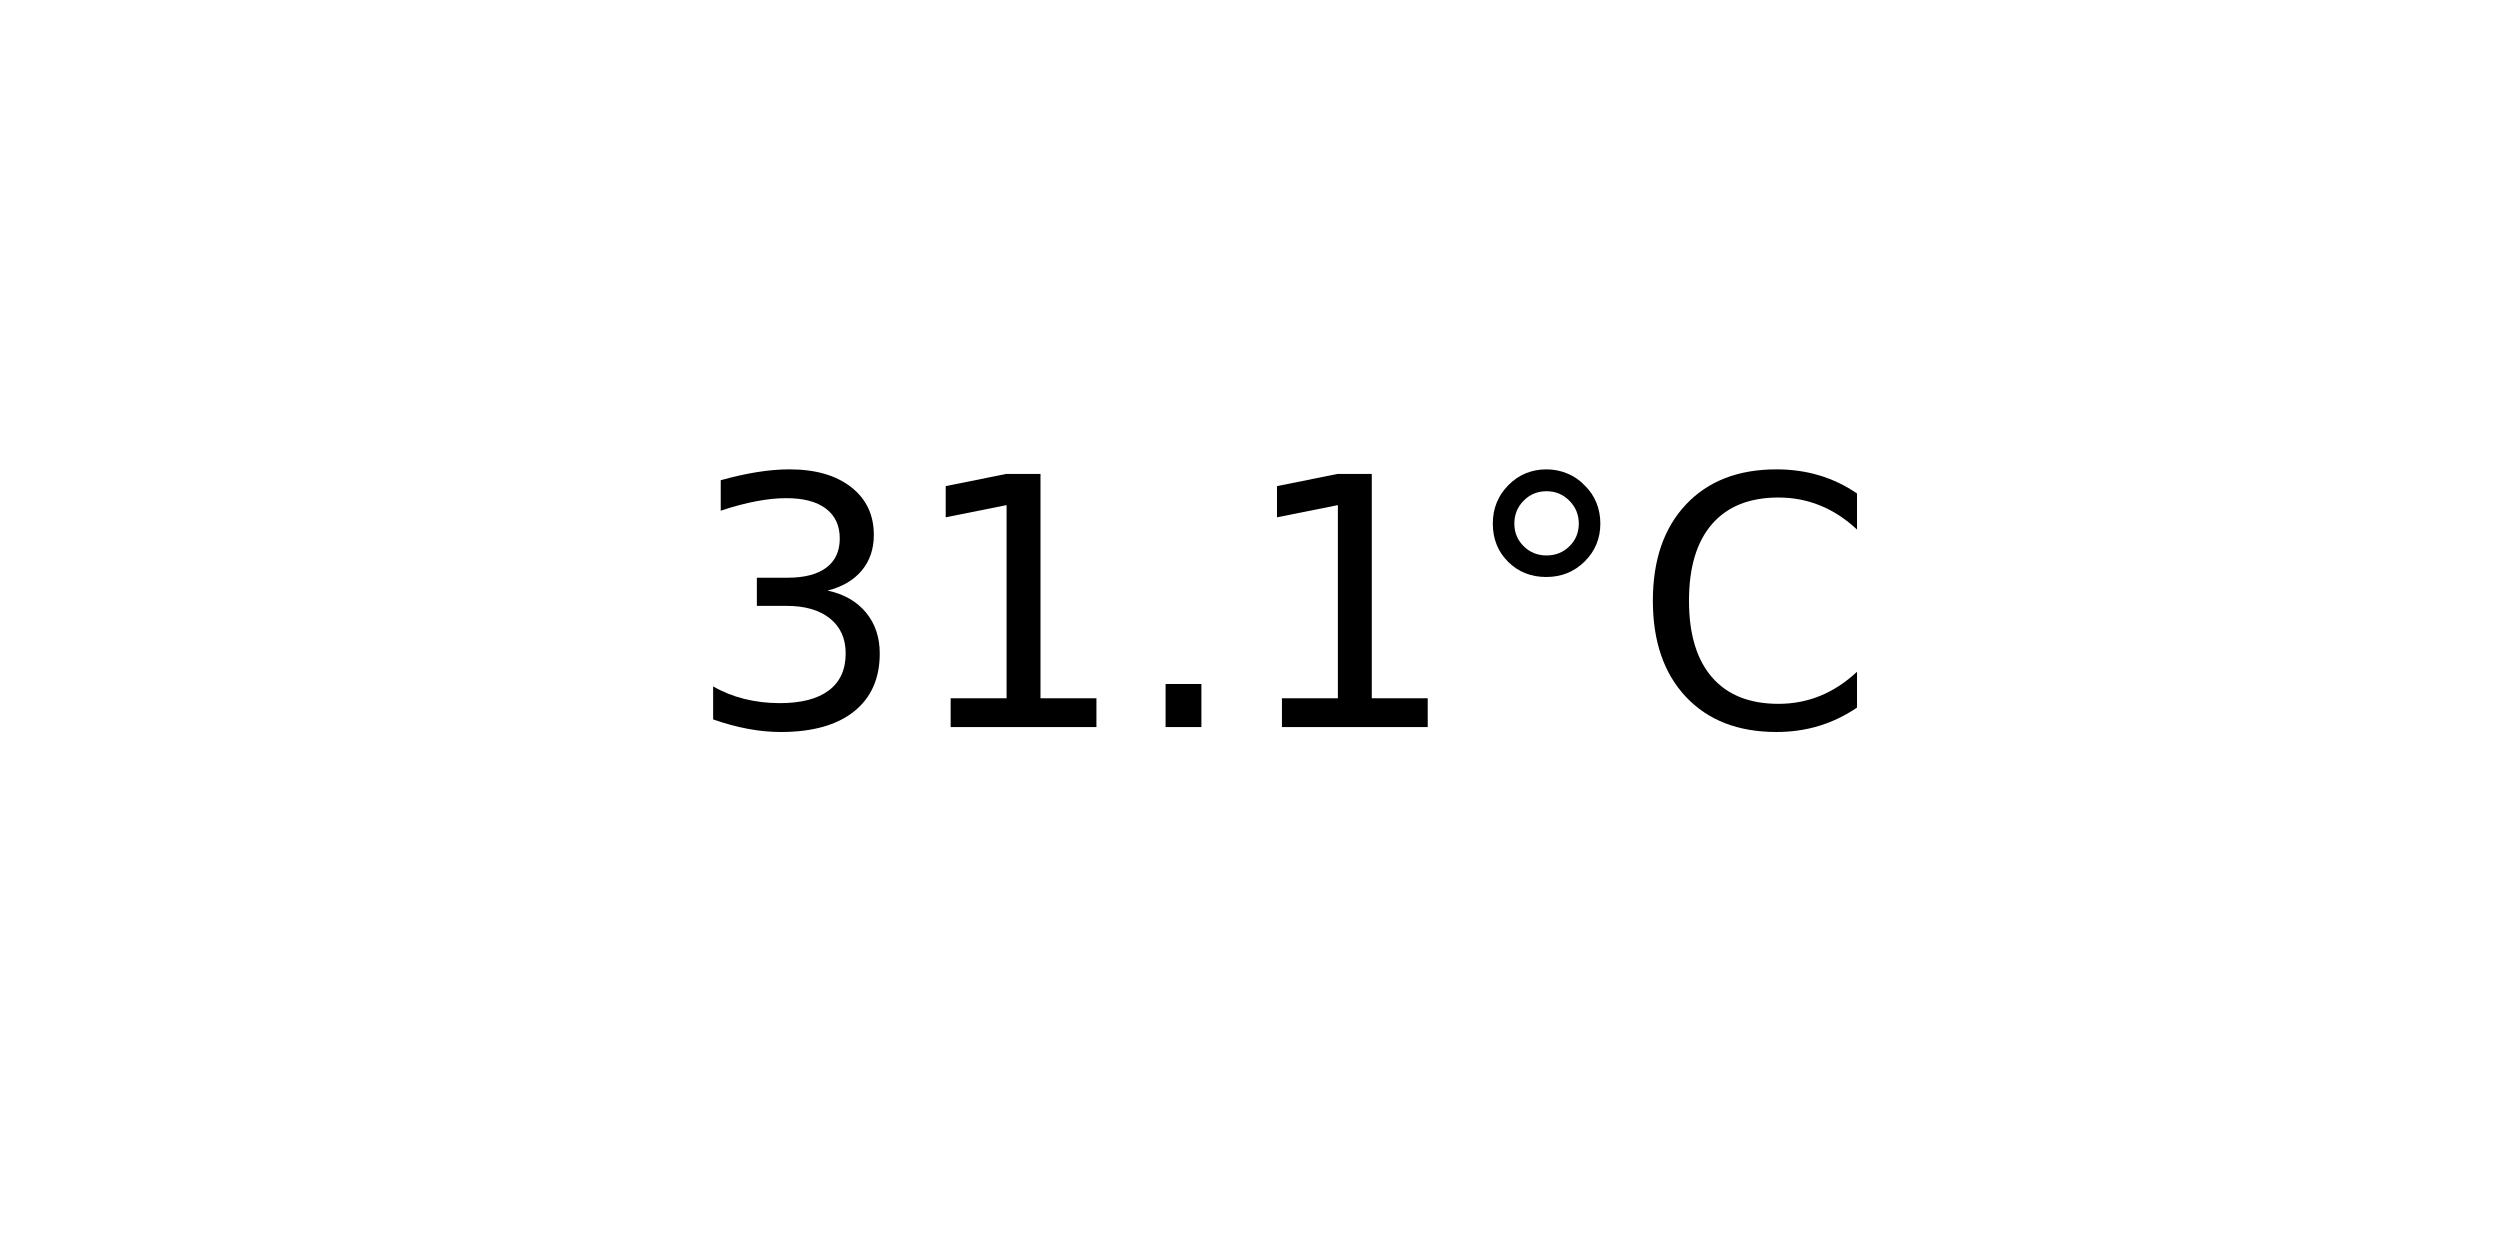
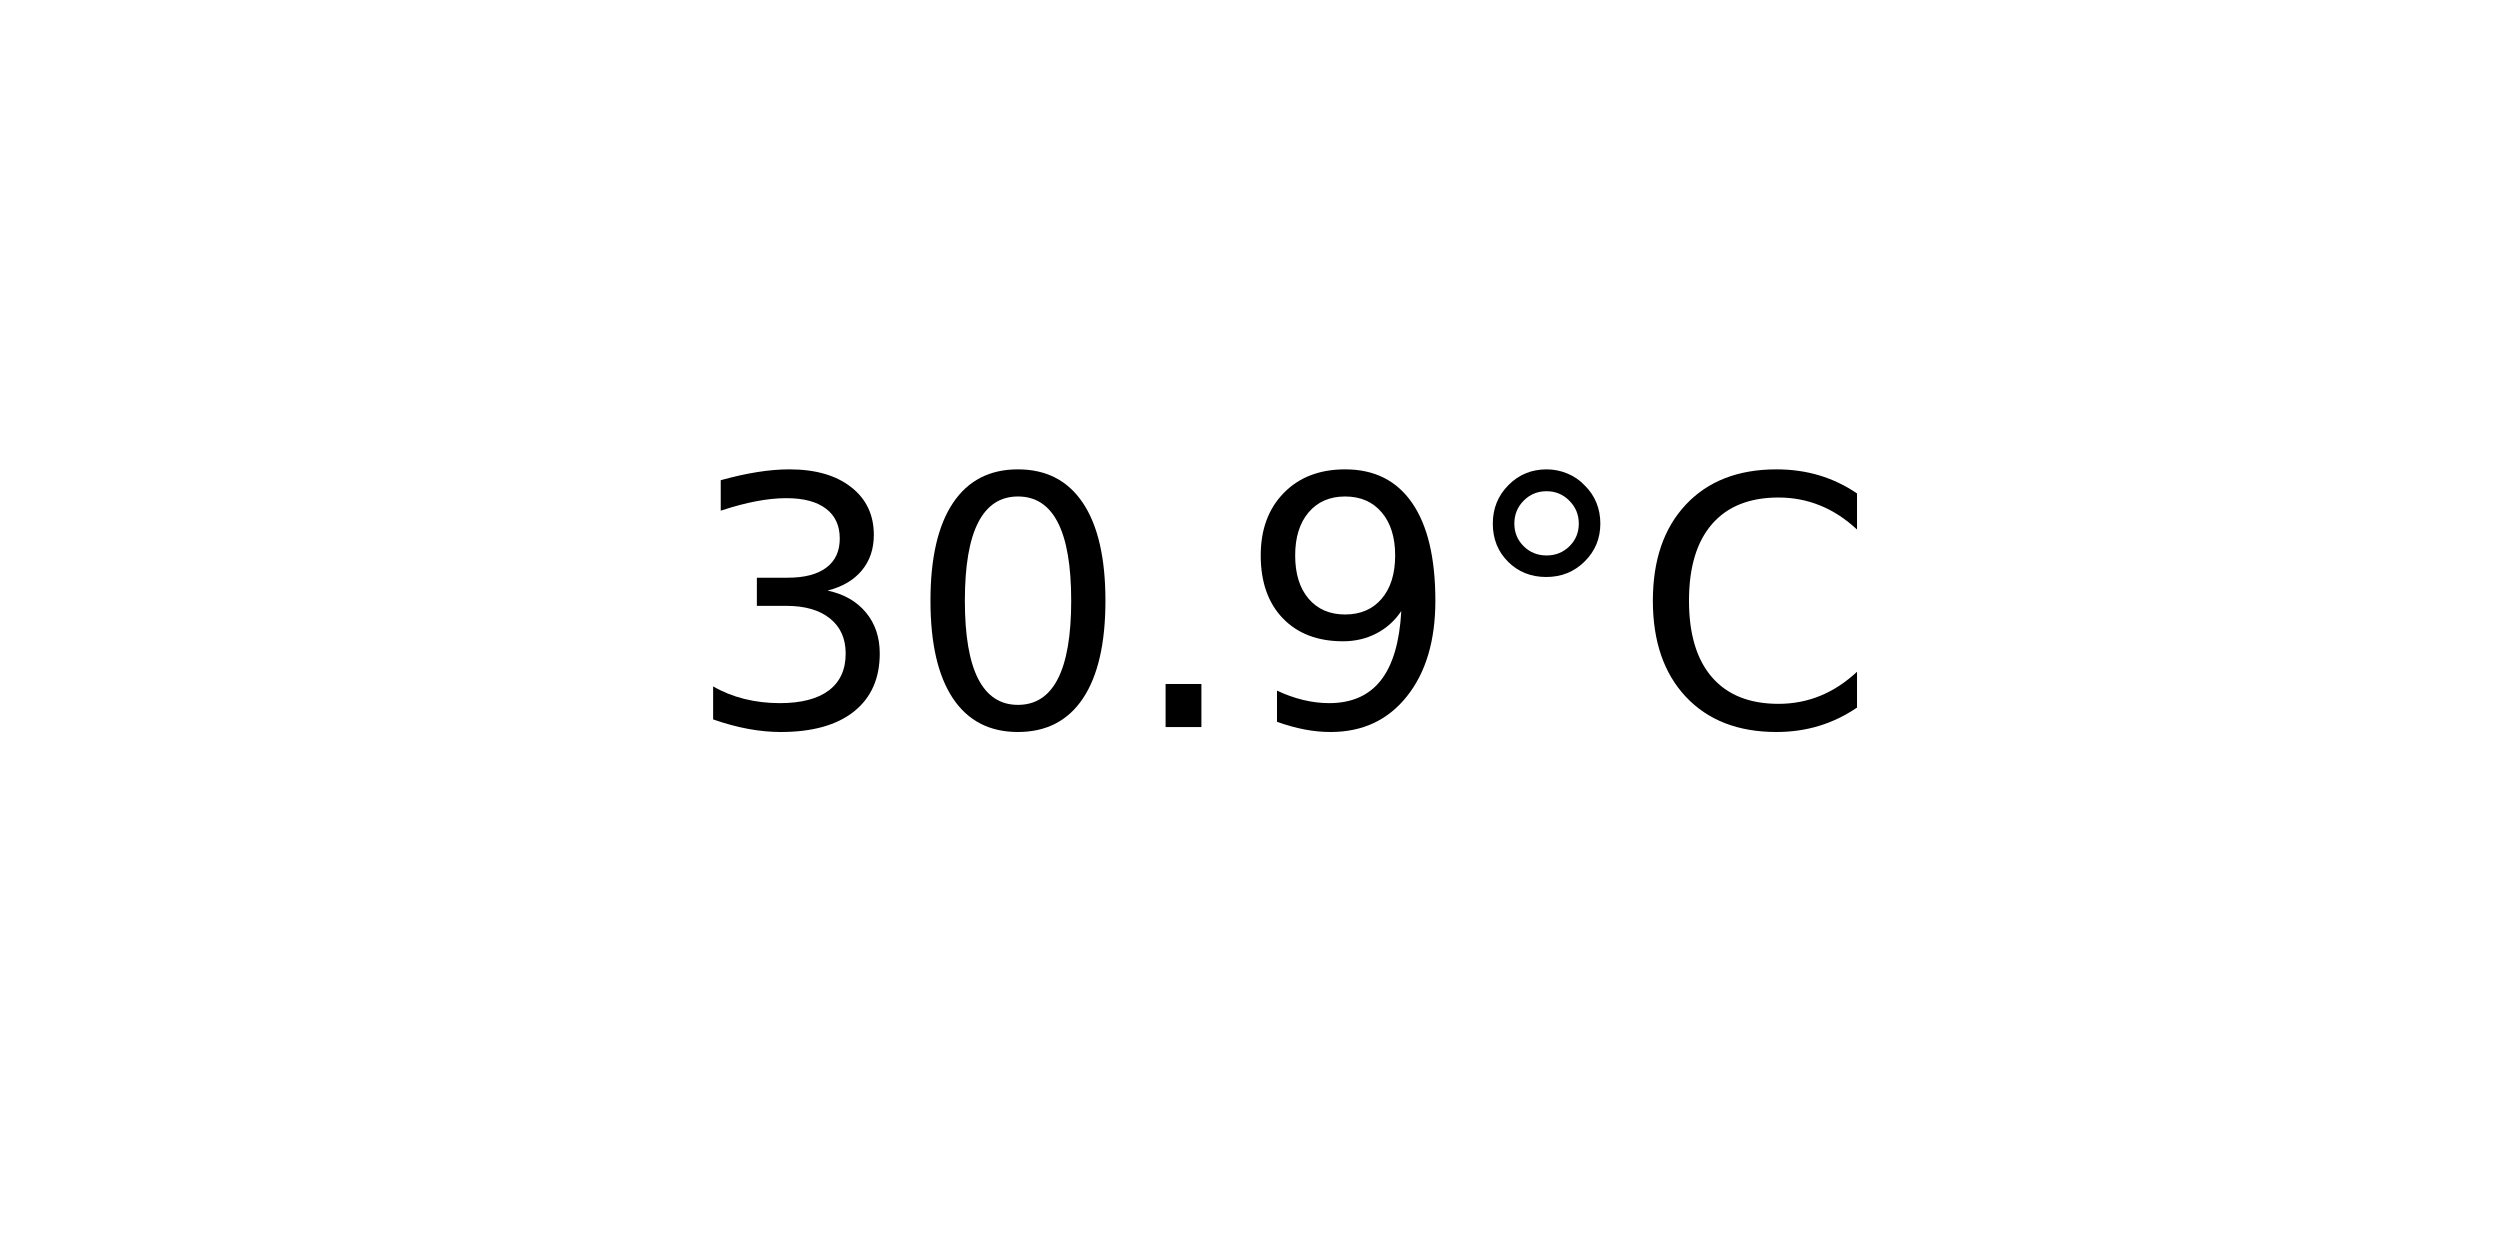
<svg xmlns="http://www.w3.org/2000/svg" xmlns:xlink="http://www.w3.org/1999/xlink" width="72pt" height="36pt" viewBox="0 0 72 36" version="1.1">
  <defs>
    <style type="text/css">*{stroke-linejoin: round; stroke-linecap: butt}</style>
  </defs>
  <g id="figure_1">
    <g id="axes_1">
      <g id="text_1">
        <g transform="translate(19.77578 20.93937) scale(0.1 -0.1)">
          <defs>
            <path id="DejaVuSans-33" d="M 2597 2516  Q 3050 2419 3304 2112  Q 3559 1806 3559 1356  Q 3559 666 3084 287  Q 2609 -91 1734 -91  Q 1441 -91 1130 -33  Q 819 25 488 141  L 488 750  Q 750 597 1062 519  Q 1375 441 1716 441  Q 2309 441 2620 675  Q 2931 909 2931 1356  Q 2931 1769 2642 2001  Q 2353 2234 1838 2234  L 1294 2234  L 1294 2753  L 1863 2753  Q 2328 2753 2575 2939  Q 2822 3125 2822 3475  Q 2822 3834 2567 4026  Q 2313 4219 1838 4219  Q 1578 4219 1281 4162  Q 984 4106 628 3988  L 628 4550  Q 988 4650 1302 4700  Q 1616 4750 1894 4750  Q 2613 4750 3031 4423  Q 3450 4097 3450 3541  Q 3450 3153 3228 2886  Q 3006 2619 2597 2516  z " transform="scale(0.015625)" />
-             <path id="DejaVuSans-31" d="M 794 531  L 1825 531  L 1825 4091  L 703 3866  L 703 4441  L 1819 4666  L 2450 4666  L 2450 531  L 3481 531  L 3481 0  L 794 0  L 794 531  z " transform="scale(0.015625)" />
+             <path id="DejaVuSans-30" d="M 2034 4250  Q 1547 4250 1301 3770  Q 1056 3291 1056 2328  Q 1056 1369 1301 889  Q 1547 409 2034 409  Q 2525 409 2770 889  Q 3016 1369 3016 2328  Q 3016 3291 2770 3770  Q 2525 4250 2034 4250  z M 2034 4750  Q 2819 4750 3233 4129  Q 3647 3509 3647 2328  Q 3647 1150 3233 529  Q 2819 -91 2034 -91  Q 1250 -91 836 529  Q 422 1150 422 2328  Q 422 3509 836 4129  Q 1250 4750 2034 4750  z " transform="scale(0.015625)" />
            <path id="DejaVuSans-2e" d="M 684 794  L 1344 794  L 1344 0  L 684 0  L 684 794  z " transform="scale(0.015625)" />
+             <path id="DejaVuSans-39" d="M 703 97  L 703 672  Q 941 559 1184 500  Q 1428 441 1663 441  Q 2288 441 2617 861  Q 2947 1281 2994 2138  Q 2813 1869 2534 1725  Q 2256 1581 1919 1581  Q 1219 1581 811 2004  Q 403 2428 403 3163  Q 403 3881 828 4315  Q 1253 4750 1959 4750  Q 2769 4750 3195 4129  Q 3622 3509 3622 2328  Q 3622 1225 3098 567  Q 2575 -91 1691 -91  Q 1453 -91 1209 -44  Q 966 3 703 97  z M 1959 2075  Q 2384 2075 2632 2365  Q 2881 2656 2881 3163  Q 2881 3666 2632 3958  Q 2384 4250 1959 4250  Q 1534 4250 1286 3958  Q 1038 3666 1038 3163  Q 1038 2656 1286 2365  Q 1534 2075 1959 2075  z " transform="scale(0.015625)" />
            <path id="DejaVuSans-b0" d="M 1600 4347  Q 1350 4347 1178 4173  Q 1006 4000 1006 3750  Q 1006 3503 1178 3333  Q 1350 3163 1600 3163  Q 1850 3163 2022 3333  Q 2194 3503 2194 3750  Q 2194 3997 2020 4172  Q 1847 4347 1600 4347  z M 1600 4750  Q 1800 4750 1984 4673  Q 2169 4597 2303 4453  Q 2447 4313 2519 4134  Q 2591 3956 2591 3750  Q 2591 3338 2302 3052  Q 2013 2766 1594 2766  Q 1172 2766 890 3047  Q 609 3328 609 3750  Q 609 4169 896 4459  Q 1184 4750 1600 4750  z " transform="scale(0.015625)" />
            <path id="DejaVuSans-43" d="M 4122 4306  L 4122 3641  Q 3803 3938 3442 4084  Q 3081 4231 2675 4231  Q 1875 4231 1450 3742  Q 1025 3253 1025 2328  Q 1025 1406 1450 917  Q 1875 428 2675 428  Q 3081 428 3442 575  Q 3803 722 4122 1019  L 4122 359  Q 3791 134 3420 21  Q 3050 -91 2638 -91  Q 1578 -91 968 557  Q 359 1206 359 2328  Q 359 3453 968 4101  Q 1578 4750 2638 4750  Q 3056 4750 3426 4639  Q 3797 4528 4122 4306  z " transform="scale(0.015625)" />
          </defs>
          <use xlink:href="#DejaVuSans-33" />
-           <use xlink:href="#DejaVuSans-31" x="63.623" />
+           <use xlink:href="#DejaVuSans-30" x="63.623" />
          <use xlink:href="#DejaVuSans-2e" x="127.246" />
-           <use xlink:href="#DejaVuSans-31" x="159.033" />
+           <use xlink:href="#DejaVuSans-39" x="159.033" />
          <use xlink:href="#DejaVuSans-b0" x="222.656" />
          <use xlink:href="#DejaVuSans-43" x="272.656" />
        </g>
      </g>
    </g>
  </g>
</svg>
